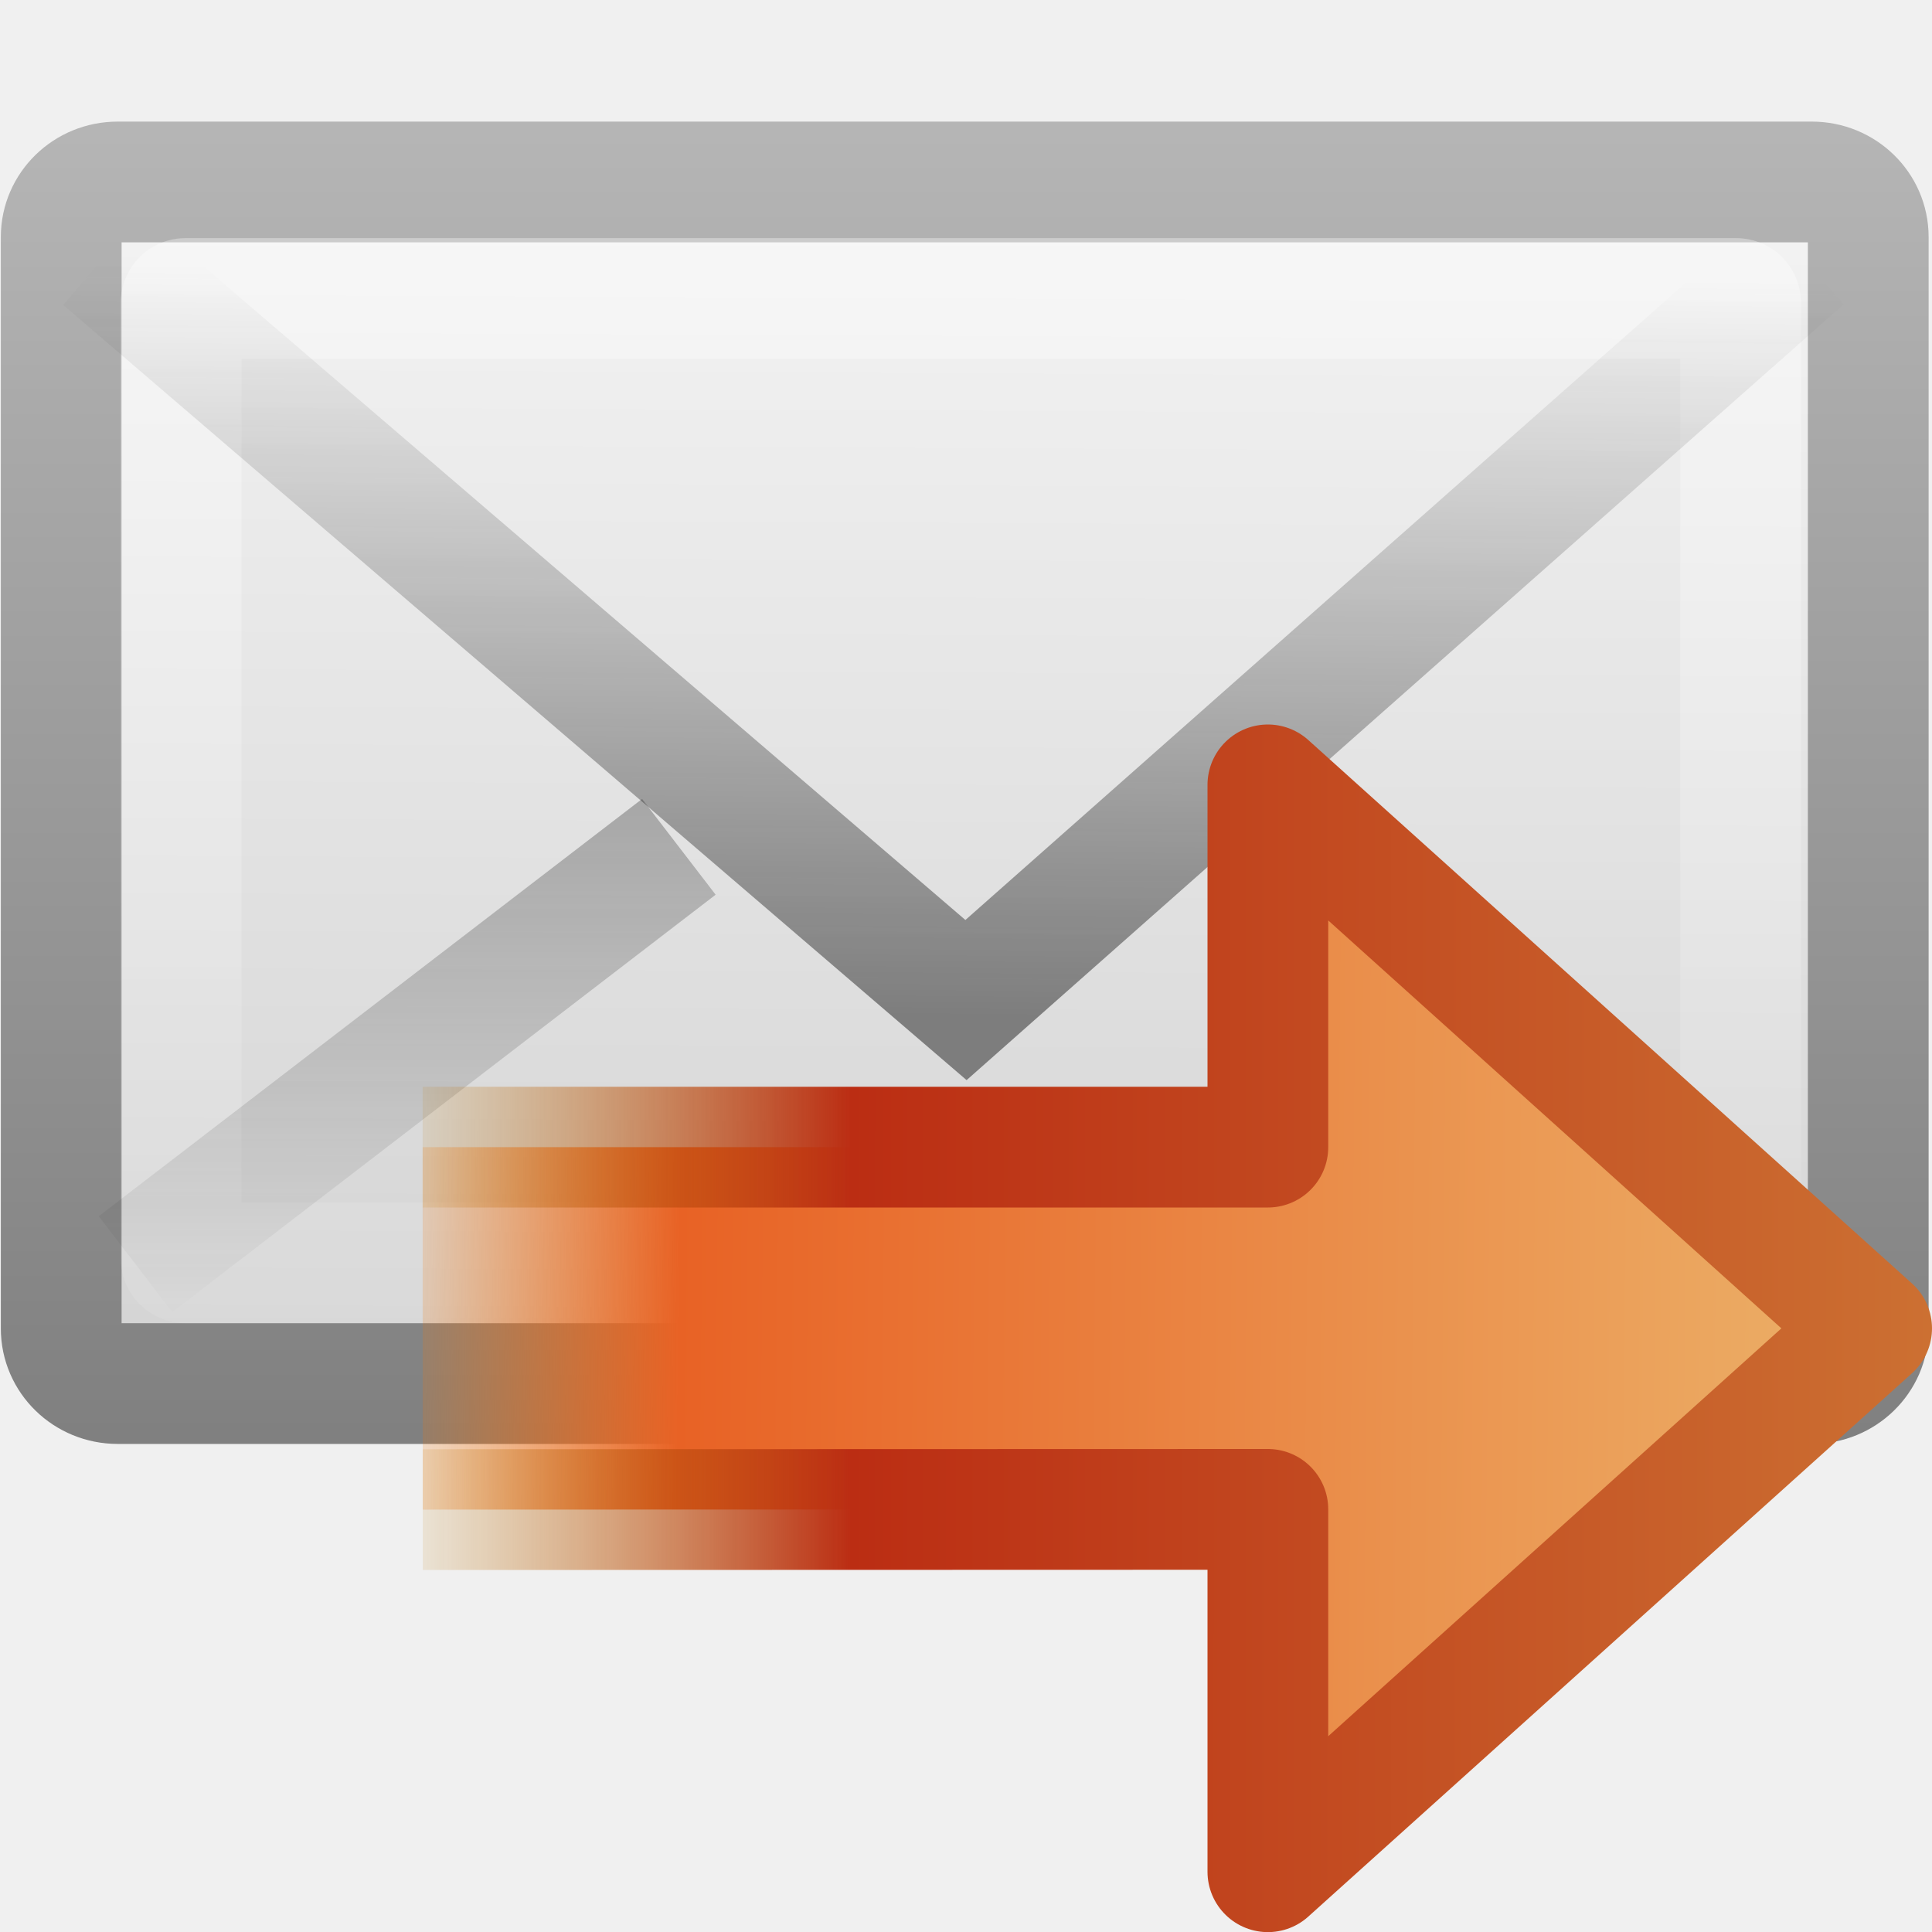
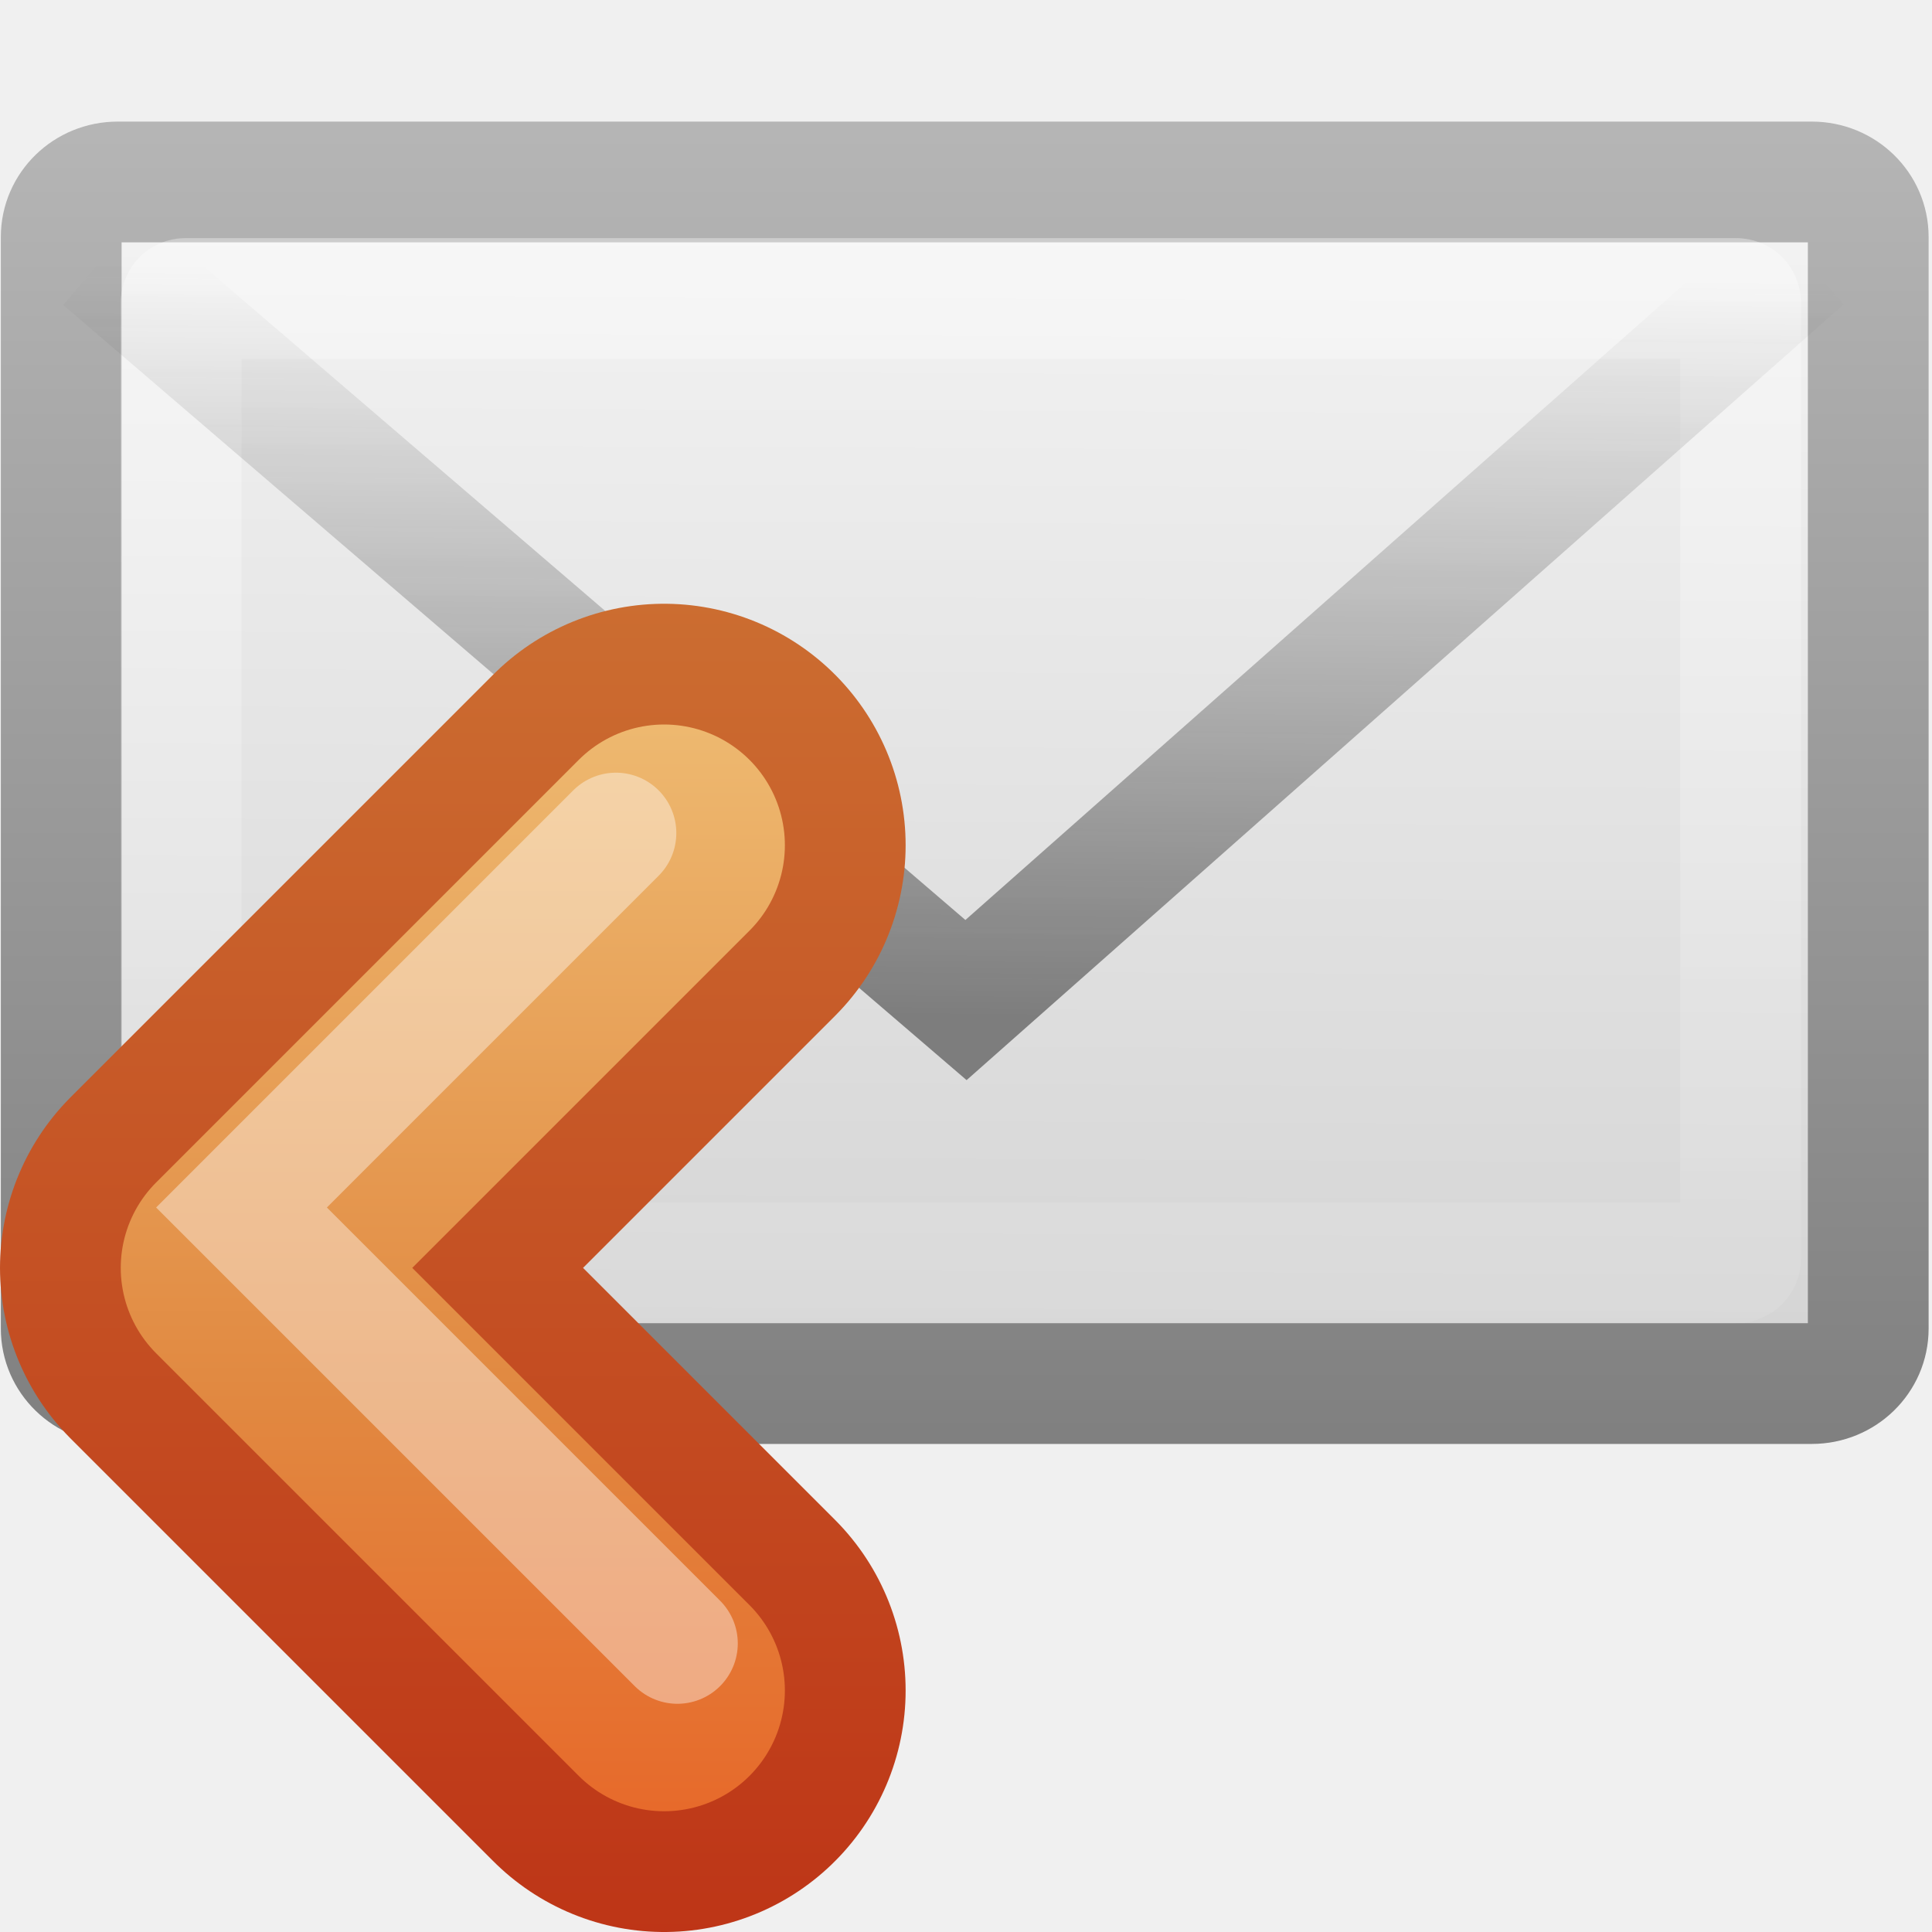
<svg xmlns="http://www.w3.org/2000/svg" xmlns:xlink="http://www.w3.org/1999/xlink" version="1.0" width="16" height="16" id="svg2">
  <defs id="defs4">
    <linearGradient x1="23.783" y1="28.666" x2="23.904" y2="16.007" id="linearGradient2466" xlink:href="#linearGradient3495-841-851-719" gradientUnits="userSpaceOnUse" gradientTransform="matrix(0.4657385,0,0,0.4850945,0.8223365,1.531553)" />
    <linearGradient id="linearGradient3495-841-851-719">
      <stop id="stop4120" style="stop-color:#1e1e1e;stop-opacity:1" offset="0" />
      <stop id="stop4122" style="stop-color:#1e1e1e;stop-opacity:0" offset="1" />
    </linearGradient>
    <linearGradient x1="23.929" y1="30.773" x2="23.929" y2="45.531" id="linearGradient2469" xlink:href="#linearGradient3495-841-851-719" gradientUnits="userSpaceOnUse" gradientTransform="matrix(0.4657385,0,0,0.4850945,0.8223365,-4.102233)" />
    <linearGradient x1="25.577" y1="15" x2="25.577" y2="44.001" id="linearGradient2472" xlink:href="#linearGradient3333-314-917-262" gradientUnits="userSpaceOnUse" gradientTransform="matrix(0.4418603,0,0,0.4642857,1.395347,0.3035663)" />
    <linearGradient id="linearGradient3333-314-917-262">
      <stop id="stop4102" style="stop-color:#ffffff;stop-opacity:1" offset="0" />
      <stop id="stop4104" style="stop-color:#ffffff;stop-opacity:0" offset="1" />
    </linearGradient>
    <linearGradient id="linearGradient3242-967-12-570-862-307">
      <stop id="stop4498" style="stop-color:#ffffff;stop-opacity:1" offset="0" />
      <stop id="stop4502" style="stop-color:#cfcfcf;stop-opacity:1" offset="0.874" />
      <stop id="stop4504" style="stop-color:#999999;stop-opacity:1" offset="1" />
    </linearGradient>
    <linearGradient id="linearGradient2490-495-150-777">
      <stop id="stop4108" style="stop-color:#727272;stop-opacity:1" offset="0" />
      <stop id="stop4110" style="stop-color:#bebebe;stop-opacity:1" offset="1" />
    </linearGradient>
    <linearGradient x1="20.053" y1="8.163" x2="19.875" y2="45.6" id="linearGradient2908" xlink:href="#linearGradient3242-967-12-570-862-307" gradientUnits="userSpaceOnUse" gradientTransform="matrix(0.4666666,0,0,0.4545454,0.7999985,1.272724)" />
    <linearGradient x1="28.103" y1="45" x2="28.103" y2="14.038" id="linearGradient2910" xlink:href="#linearGradient2490-495-150-777" gradientUnits="userSpaceOnUse" gradientTransform="matrix(0.4666666,0,0,0.5006418,0.7999985,-0.7785536)" />
-     <linearGradient id="linearGradient2442-9">
-       <stop id="stop2444-3" style="stop-color:#ecb56c;stop-opacity:1" offset="0" />
-       <stop id="stop3763" style="stop-color:#e86225;stop-opacity:1" offset="0.8" />
-       <stop id="stop2446-9" style="stop-color:#f57900;stop-opacity:0" offset="1" />
+     <linearGradient x1="31.341" y1="235.032" x2="31.341" y2="224.676" id="linearGradient4884" xlink:href="#linearGradient4022-2-0" gradientUnits="userSpaceOnUse" />
+     <linearGradient id="linearGradient4022-2-0">
+       <stop id="stop4024-2-8" style="stop-color:#555753;stop-opacity:1" offset="0" />
+       <stop id="stop4026-8-3" style="stop-color:#babdb6;stop-opacity:1" offset="1" />
    </linearGradient>
-     <linearGradient id="linearGradient3712-0">
-       <stop id="stop3714-8" style="stop-color:#cc7032;stop-opacity:1" offset="0" />
-       <stop id="stop3765" style="stop-color:#bb2d13;stop-opacity:1" offset="0.689" />
-       <stop id="stop3716-8" style="stop-color:#bf8407;stop-opacity:0" offset="1" />
+     <linearGradient x1="33" y1="234" x2="33" y2="220" id="linearGradient3655" xlink:href="#linearGradient2603" gradientUnits="userSpaceOnUse" />
+     <linearGradient id="linearGradient2603">
+       <stop id="stop2605" style="stop-color:#bb2b12;stop-opacity:1" offset="0" />
+       <stop id="stop2607" style="stop-color:#cd7233;stop-opacity:1" offset="1" />
    </linearGradient>
-     <linearGradient x1="6.53" y1="11.772" x2="47.225" y2="12.162" id="linearGradient2861" xlink:href="#linearGradient2442-9" gradientUnits="userSpaceOnUse" gradientTransform="matrix(-0.3193872,1.0966608e-4,-1.0755757e-4,-0.3133253,19.08688,23.80759)" />
-     <linearGradient x1="22.001" y1="19.002" x2="9" y2="19" id="linearGradient2863" xlink:href="#linearGradient3712-0" gradientUnits="userSpaceOnUse" gradientTransform="matrix(0.9998126,-3.4329364e-4,3.4325854e-4,0.9999149,-5.002999,-0.9931178)" />
+     <linearGradient x1="30" y1="221" x2="30" y2="234" id="linearGradient3663" xlink:href="#linearGradient2610" gradientUnits="userSpaceOnUse" />
+     <linearGradient id="linearGradient2610">
+       <stop id="stop2612" style="stop-color:#f0c178;stop-opacity:1" offset="0" />
+       <stop id="stop2614" style="stop-color:#e18941;stop-opacity:1" offset="0.5" />
+       <stop id="stop2616" style="stop-color:#ec4f18;stop-opacity:1" offset="1" />
+     </linearGradient>
  </defs>
  <g transform="translate(-0.9999997,-7)" id="layer1">
    <rect width="14.965" height="9.951" rx="0.467" ry="0.455" x="1.507" y="8.507" id="rect2396" style="fill:url(#linearGradient2908);fill-opacity:1;fill-rule:evenodd;stroke:url(#linearGradient2910);stroke-width:1;stroke-linecap:square;stroke-linejoin:round;stroke-miterlimit:4;stroke-opacity:1;stroke-dasharray:none;stroke-dashoffset:0;marker:none;visibility:visible;display:inline;overflow:visible;enable-background:accumulate" />
    <rect width="12.915" height="7.986" rx="0.036" ry="0.035" x="2.5" y="9.472" id="rect3331" style="opacity:0.4;fill:none;stroke:url(#linearGradient2472);stroke-width:1;stroke-linecap:square;stroke-linejoin:miter;stroke-miterlimit:4;stroke-opacity:1;stroke-dasharray:none;stroke-dashoffset:0;marker:none;visibility:visible;display:inline;overflow:visible;enable-background:accumulate" />
    <path d="m 6.622,14.013 -4.5,3.456" id="path3341" style="opacity:0.5;fill:none;stroke:url(#linearGradient2469);stroke-width:1;stroke-linecap:butt;stroke-linejoin:miter;stroke-miterlimit:4;stroke-opacity:1;stroke-dasharray:none;stroke-dashoffset:0;marker:none;visibility:visible;display:inline;overflow:visible;enable-background:accumulate" />
    <path d="M 1.849,9.146 9,15.282 15.937,9.146" id="path3493" style="opacity:0.5;fill:none;stroke:url(#linearGradient2466);stroke-width:1;stroke-linecap:butt;stroke-linejoin:miter;stroke-miterlimit:4;stroke-opacity:1;stroke-dasharray:none" />
-     <path d="m 4.501,19.502 6.999,-0.002 0,3.001 5,-4.5 L 11.5,13.5 l 0,3 -7,0" id="path2911" style="fill:url(#linearGradient2861);fill-opacity:1;fill-rule:nonzero;stroke:url(#linearGradient2863);stroke-width:1;stroke-linecap:butt;stroke-linejoin:round;stroke-miterlimit:4;stroke-opacity:1;stroke-dasharray:none;stroke-dashoffset:0;marker:none;visibility:visible;display:inline;overflow:visible" />
+     <g transform="translate(-23.5,-209)" id="g4946" style="display:inline;enable-background:new">
+       <g id="g4873" style="stroke:url(#linearGradient4884)">
+         <path d="m 30,223 -3.5,3.5 3.5,3.5" id="path2932-4" style="fill:none;stroke:url(#linearGradient3655);stroke-width:4;stroke-linecap:round;stroke-linejoin:round;stroke-miterlimit:4;stroke-opacity:1;stroke-dasharray:none;display:inline;enable-background:new" />
+       </g>
+       <path d="m 30,223 -3.5,3.5 3.5,3.5" id="path2932" style="fill:none;stroke:url(#linearGradient3663);stroke-width:2;stroke-linecap:round;stroke-linejoin:round;stroke-miterlimit:4;stroke-opacity:1;stroke-dasharray:none" />
+       <path d="M 29.601,222.899 26.5,226 l 3.61,3.61" id="path2932-0" style="opacity:0.4;fill:none;stroke:#ffffff;stroke-width:1;stroke-linecap:round;stroke-linejoin:miter;stroke-miterlimit:4;stroke-opacity:1;stroke-dasharray:none;display:inline;enable-background:new" />
+     </g>
  </g>
</svg>
